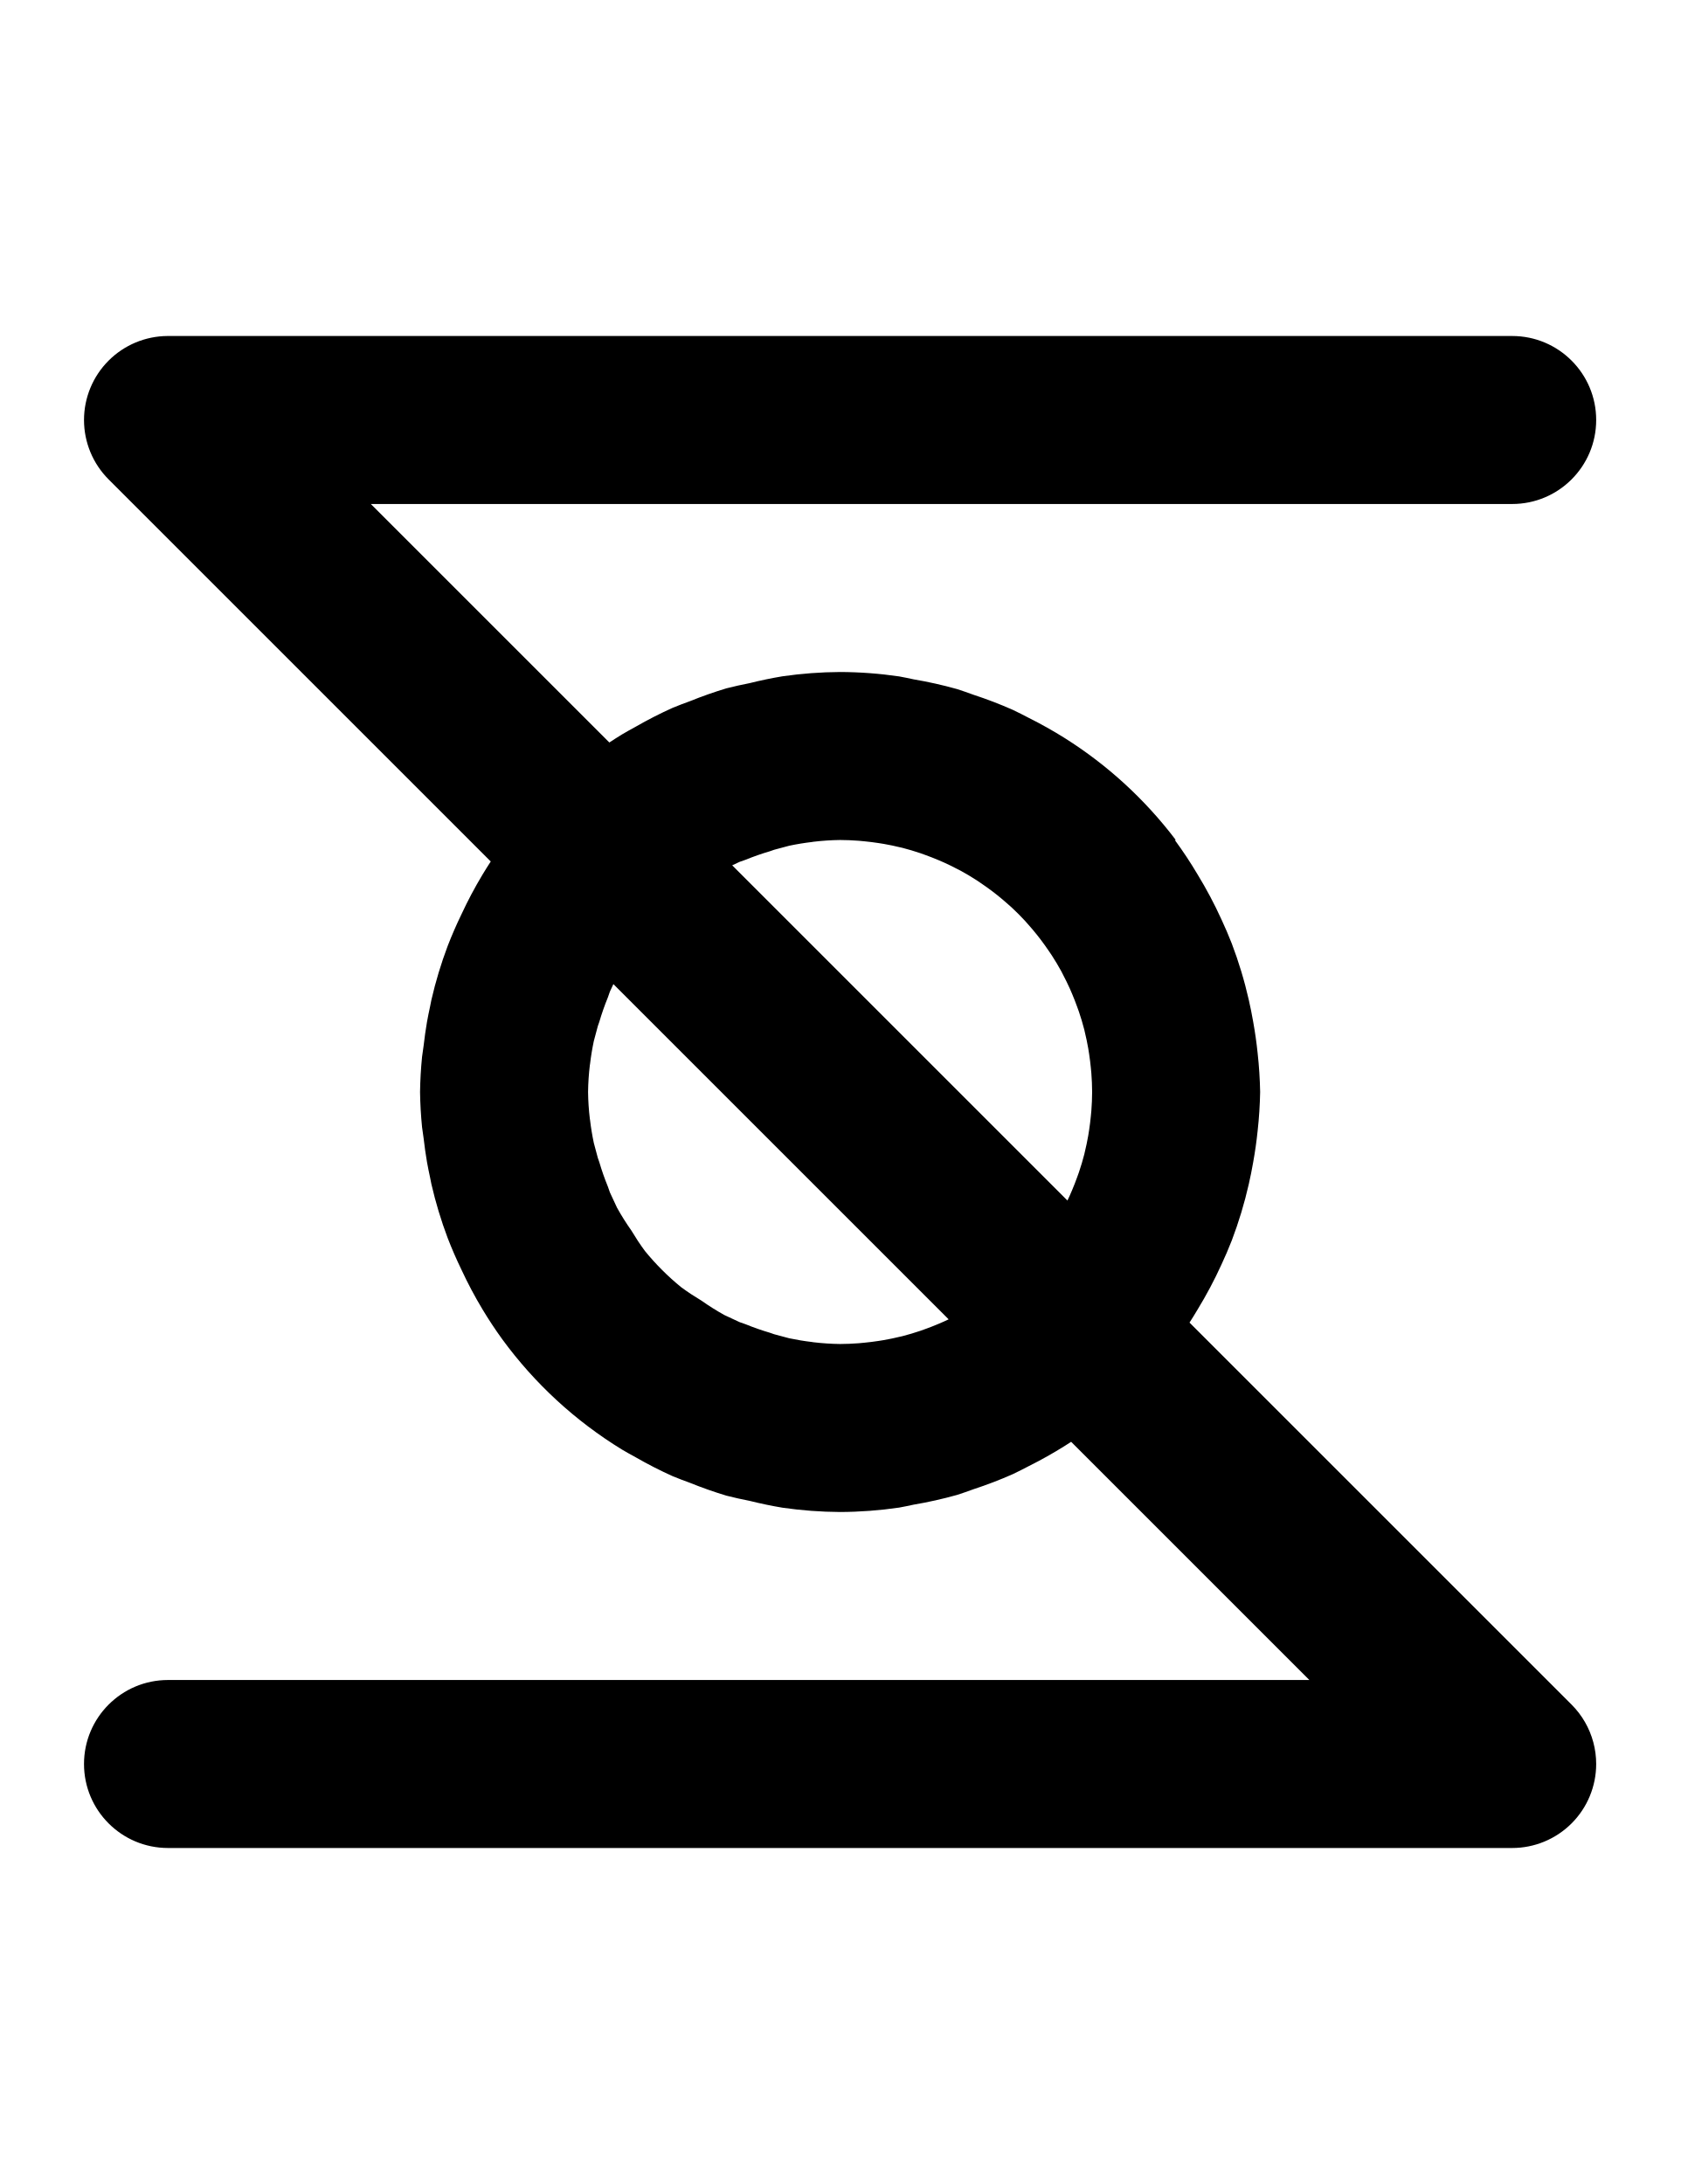
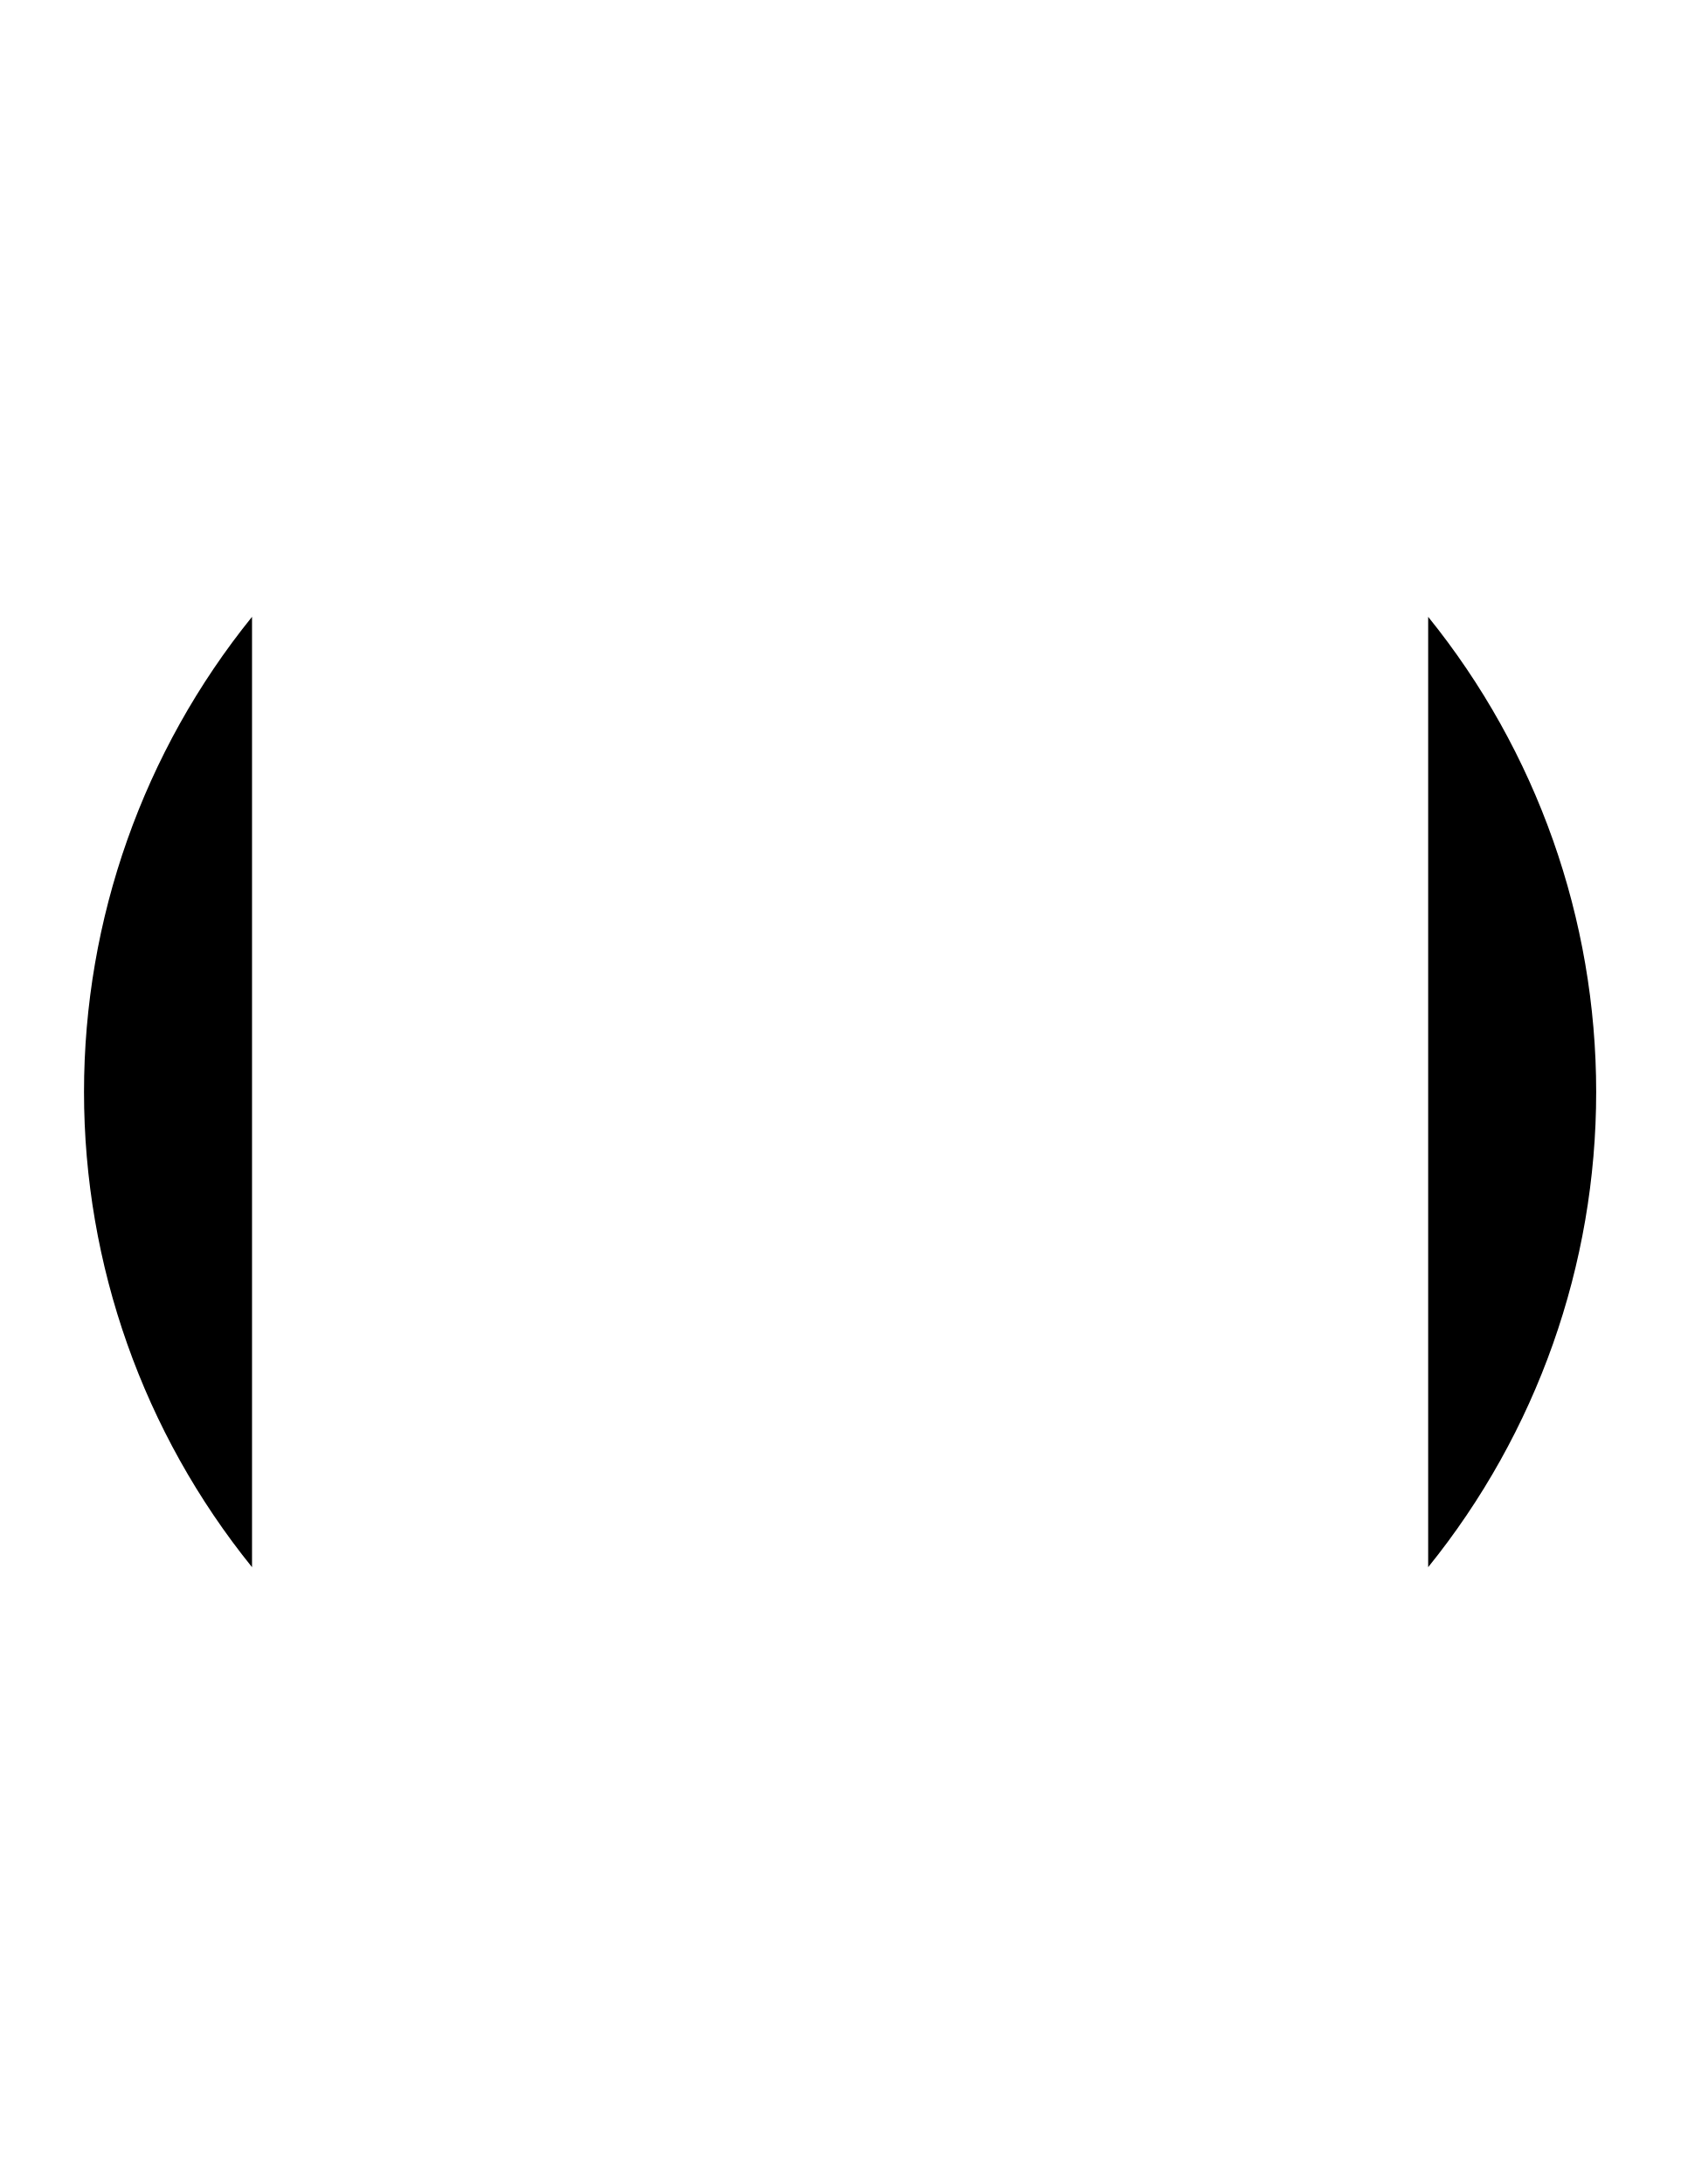
- <svg xmlns="http://www.w3.org/2000/svg" width="500" height="650">
-   <path d="M 49.82 100 A 25 25 0 0 0 32.322 107.322 A 25 25 0 0 0 25 125 A 25 25 0 0 0 32.322 142.678 L 146.039 256.395 A 125 125 0 0 0 143.619 260.252 A 125 125 0 0 0 137.299 272.162 A 125 125 0 0 0 133.229 281.521 A 125 125 0 0 0 128.381 297.576 A 125 125 0 0 0 127.99 299.529 A 125 125 0 0 0 127.066 304.143 A 125 125 0 0 0 126.074 311.141 A 125 125 0 0 0 125.594 314.553 A 125 125 0 0 0 125 325 A 125 125 0 0 0 125.594 335.447 A 125 125 0 0 0 126.074 338.859 A 125 125 0 0 0 127.066 345.857 A 125 125 0 0 0 127.99 350.471 A 125 125 0 0 0 128.381 352.424 A 125 125 0 0 0 133.229 368.479 A 125 125 0 0 0 137.299 377.838 A 125 125 0 0 0 143.619 389.748 A 125 125 0 0 0 149.459 398.58 A 125 125 0 0 0 149.461 398.582 A 125 125 0 0 0 185.145 431.449 A 125 125 0 0 0 189.201 433.732 A 125 125 0 0 0 200.154 439.332 A 125 125 0 0 0 205.318 441.314 A 125 125 0 0 0 216.16 445.135 A 125 125 0 0 0 223.119 446.693 A 125 125 0 0 0 232.889 448.725 A 125 125 0 0 0 250 450 A 125 125 0 0 0 267.551 448.691 A 125 125 0 0 0 271.898 447.811 A 125 125 0 0 0 284.775 444.926 A 125 125 0 0 0 289.744 443.207 A 125 125 0 0 0 301.352 438.754 A 125 125 0 0 0 306.219 436.307 A 125 125 0 0 0 316.932 430.283 A 125 125 0 0 0 318.754 429.109 L 389.645 500 L 50 500 A 25 25 0 0 0 25 525 A 25 25 0 0 0 50 550 L 450 550 A 25 25 0 0 0 467.678 542.678 A 25 25 0 0 0 475 525 A 25 25 0 0 0 474.148 518.529 A 25 25 0 0 0 467.678 507.322 L 353.984 393.629 A 125 125 0 0 0 356.381 389.748 A 125 125 0 0 0 363.477 376.377 A 125 125 0 0 0 366.557 369.191 A 125 125 0 0 0 371.619 352.424 A 125 125 0 0 0 372.932 345.877 A 125 125 0 0 0 374.254 336.551 A 125 125 0 0 0 375 325 A 125 125 0 0 0 374.254 313.449 A 125 125 0 0 0 372.932 304.123 A 125 125 0 0 0 371.619 297.576 A 125 125 0 0 0 366.557 280.809 A 125 125 0 0 0 363.477 273.623 A 125 125 0 0 0 356.381 260.252 A 125 125 0 0 0 349.602 250 L 349.898 250 A 125 125 0 0 0 316.934 219.719 A 125 125 0 0 0 306.219 213.693 A 125 125 0 0 0 301.352 211.246 A 125 125 0 0 0 289.744 206.793 A 125 125 0 0 0 284.775 205.074 A 125 125 0 0 0 271.898 202.189 A 125 125 0 0 0 267.551 201.309 A 125 125 0 0 0 250 200 A 125 125 0 0 0 232.889 201.275 A 125 125 0 0 0 223.119 203.307 A 125 125 0 0 0 216.16 204.865 A 125 125 0 0 0 205.318 208.686 A 125 125 0 0 0 200.154 210.668 A 125 125 0 0 0 189.201 216.268 A 125 125 0 0 0 185.145 218.551 A 125 125 0 0 0 181.334 220.979 L 110.355 150 L 450 150 A 25 25 0 0 0 475 125 A 25 25 0 0 0 450 100 L 50 100 A 25 25 0 0 0 49.82 100 z M 250 250 A 75 75 0 0 1 255.576 250.23 A 75 75 0 0 1 257.277 250.391 A 75 75 0 0 1 261.322 250.896 A 75 75 0 0 1 263.012 251.164 A 75 75 0 0 1 267.914 252.191 A 75 75 0 0 1 268.504 252.322 A 75 75 0 0 1 273.885 253.926 A 75 75 0 0 1 275.338 254.449 A 75 75 0 0 1 279.18 255.947 A 75 75 0 0 1 280.848 256.668 A 75 75 0 0 1 284.9 258.65 A 75 75 0 0 1 285.885 259.152 A 75 75 0 0 1 290.666 262.002 A 75 75 0 0 1 291.891 262.834 A 75 75 0 0 1 295.303 265.27 A 75 75 0 0 1 296.725 266.373 A 75 75 0 0 1 300.016 269.158 A 75 75 0 0 1 301.027 270.051 A 75 75 0 0 1 304.949 273.973 A 75 75 0 0 1 305.842 274.984 A 75 75 0 0 1 308.627 278.275 A 75 75 0 0 1 309.73 279.697 A 75 75 0 0 1 312.166 283.109 A 75 75 0 0 1 312.998 284.334 A 75 75 0 0 1 315.848 289.115 A 75 75 0 0 1 316.35 290.1 A 75 75 0 0 1 318.332 294.152 A 75 75 0 0 1 319.053 295.82 A 75 75 0 0 1 320.551 299.662 A 75 75 0 0 1 321.074 301.115 A 75 75 0 0 1 322.678 306.496 A 75 75 0 0 1 322.809 307.086 A 75 75 0 0 1 323.836 311.988 A 75 75 0 0 1 324.104 313.678 A 75 75 0 0 1 324.609 317.723 A 75 75 0 0 1 324.77 319.424 A 75 75 0 0 1 325 325 A 75 75 0 0 1 324.77 330.576 A 75 75 0 0 1 324.609 332.277 A 75 75 0 0 1 324.104 336.322 A 75 75 0 0 1 323.836 338.012 A 75 75 0 0 1 322.809 342.914 A 75 75 0 0 1 322.678 343.504 A 75 75 0 0 1 321.074 348.885 A 75 75 0 0 1 320.551 350.338 A 75 75 0 0 1 319.053 354.18 A 75 75 0 0 1 318.332 355.848 A 75 75 0 0 1 317.656 357.301 L 217.891 257.535 A 75 75 0 0 1 220.107 256.502 A 75 75 0 0 1 221.85 255.893 A 75 75 0 0 1 229.139 253.34 A 75 75 0 0 1 230.375 252.908 A 75 75 0 0 1 232.537 252.328 A 75 75 0 0 1 232.572 252.318 A 75 75 0 0 1 234.088 251.912 A 75 75 0 0 1 234.1 251.91 A 75 75 0 0 1 234.857 251.707 A 75 75 0 0 1 241.605 250.598 A 75 75 0 0 1 242.033 250.527 A 75 75 0 0 1 250 250 z M 182.535 292.891 L 282.301 392.656 A 75 75 0 0 1 280.848 393.332 A 75 75 0 0 1 279.18 394.053 A 75 75 0 0 1 275.338 395.551 A 75 75 0 0 1 273.885 396.074 A 75 75 0 0 1 268.504 397.678 A 75 75 0 0 1 267.914 397.809 A 75 75 0 0 1 263.012 398.836 A 75 75 0 0 1 261.322 399.104 A 75 75 0 0 1 257.277 399.609 A 75 75 0 0 1 255.576 399.77 A 75 75 0 0 1 250 400 A 75 75 0 0 1 242.033 399.473 A 75 75 0 0 1 241.605 399.402 A 75 75 0 0 1 234.857 398.293 A 75 75 0 0 1 234.1 398.09 A 75 75 0 0 1 234.088 398.088 A 75 75 0 0 1 232.572 397.682 A 75 75 0 0 1 232.537 397.672 A 75 75 0 0 1 230.375 397.092 A 75 75 0 0 1 229.139 396.66 A 75 75 0 0 1 221.85 394.107 A 75 75 0 0 1 220.107 393.498 A 75 75 0 0 1 217.891 392.465 A 75 75 0 0 1 215.555 391.377 A 75 75 0 0 1 208.777 387.117 A 75 75 0 0 1 206.549 385.717 A 75 75 0 0 1 205.609 385.127 A 75 75 0 0 1 202.67 383.068 A 75 75 0 0 1 191.932 372.33 A 75 75 0 0 1 189.873 369.391 A 75 75 0 0 1 189.283 368.451 A 75 75 0 0 1 187.883 366.223 A 75 75 0 0 1 183.623 359.445 A 75 75 0 0 1 182.535 357.109 A 75 75 0 0 1 181.502 354.893 A 75 75 0 0 1 180.893 353.15 A 75 75 0 0 1 178.34 345.861 A 75 75 0 0 1 177.908 344.625 A 75 75 0 0 1 177.328 342.463 A 75 75 0 0 1 177.318 342.428 A 75 75 0 0 1 176.912 340.912 A 75 75 0 0 1 176.91 340.9 A 75 75 0 0 1 176.707 340.143 A 75 75 0 0 1 175.598 333.395 A 75 75 0 0 1 175.527 332.967 A 75 75 0 0 1 175 325 A 75 75 0 0 1 175.527 317.033 A 75 75 0 0 1 175.598 316.605 A 75 75 0 0 1 176.707 309.857 A 75 75 0 0 1 176.91 309.1 A 75 75 0 0 1 176.912 309.088 A 75 75 0 0 1 177.318 307.572 A 75 75 0 0 1 177.328 307.537 A 75 75 0 0 1 177.908 305.375 A 75 75 0 0 1 178.34 304.139 A 75 75 0 0 1 180.893 296.85 A 75 75 0 0 1 181.502 295.107 A 75 75 0 0 1 182.535 292.891 z " />
+ <svg xmlns="http://www.w3.org/2000/svg" width="500" height="650" version="1.1" id="svg2">
+   <defs id="defs2" />
+   <path id="path1" d="M 75 183.578 A 225 225 0 0 0 25 325 A 225 225 0 0 0 75 466.422 L 75 325 L 75 183.578 z M 425 183.578 L 425 325 L 425 466.422 A 225 225 0 0 0 475 325 A 225 225 0 0 0 425 183.578 z " />
</svg>
